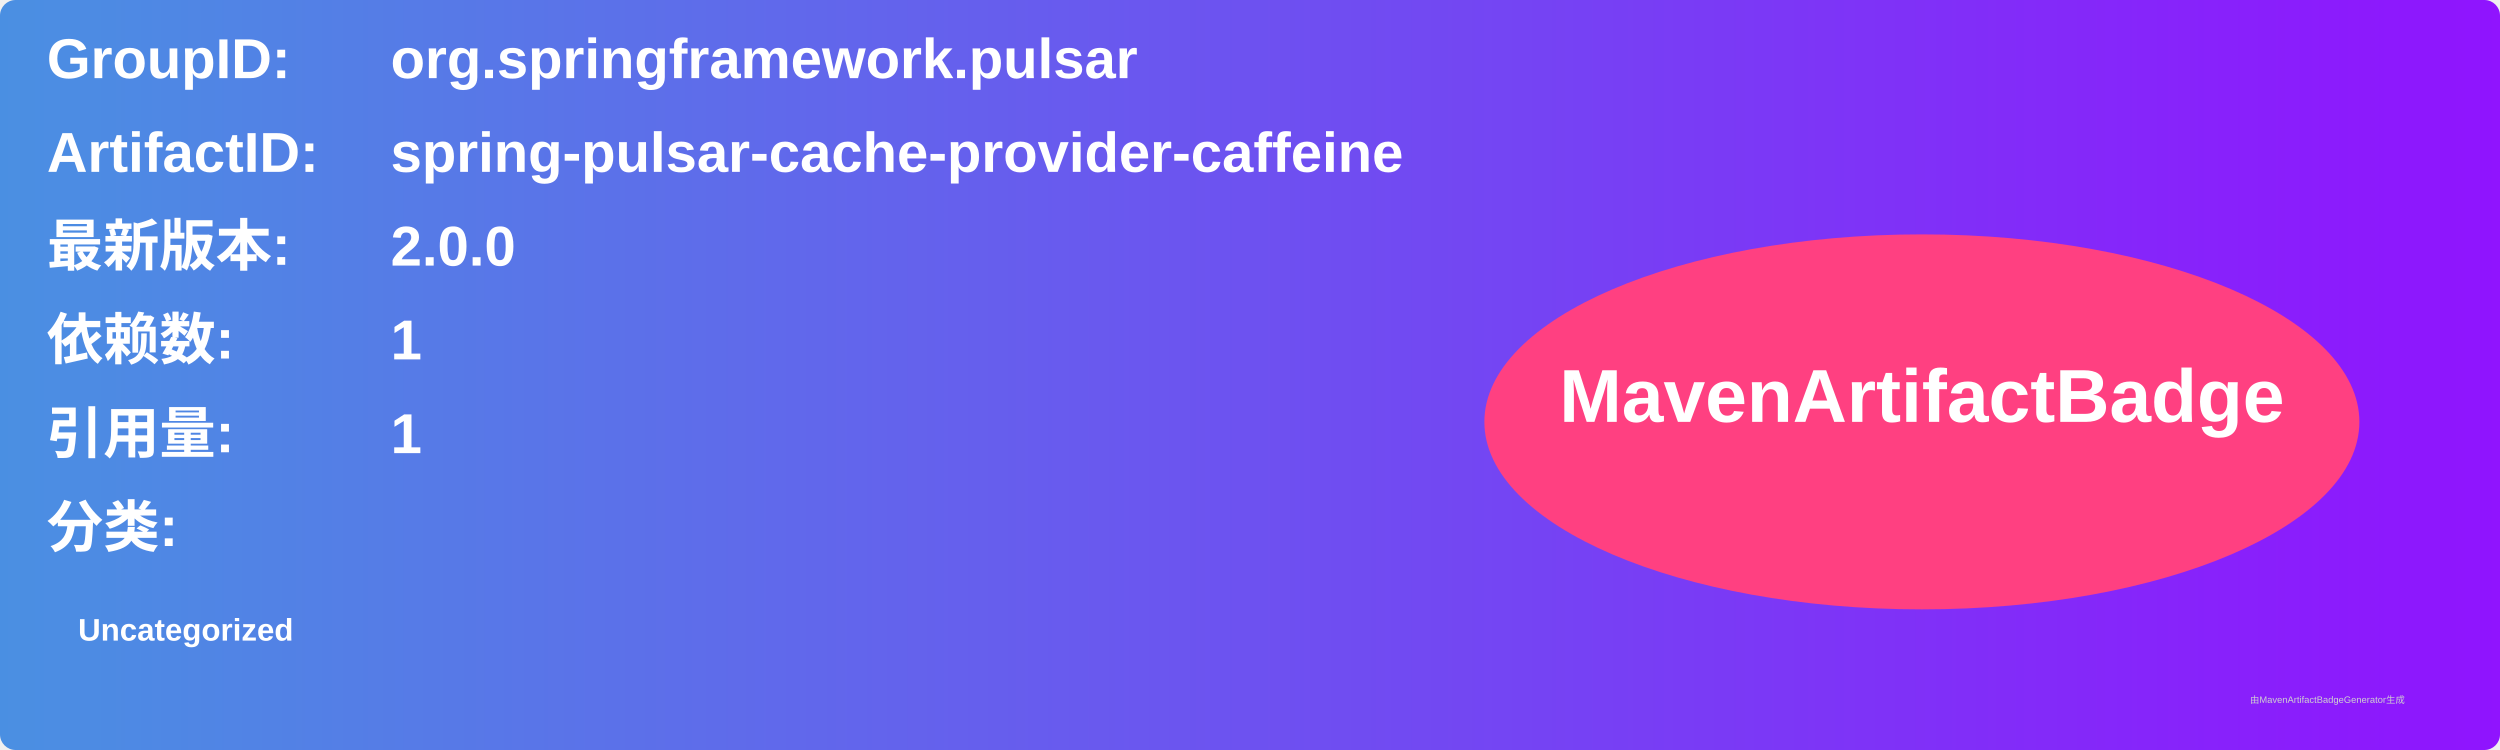
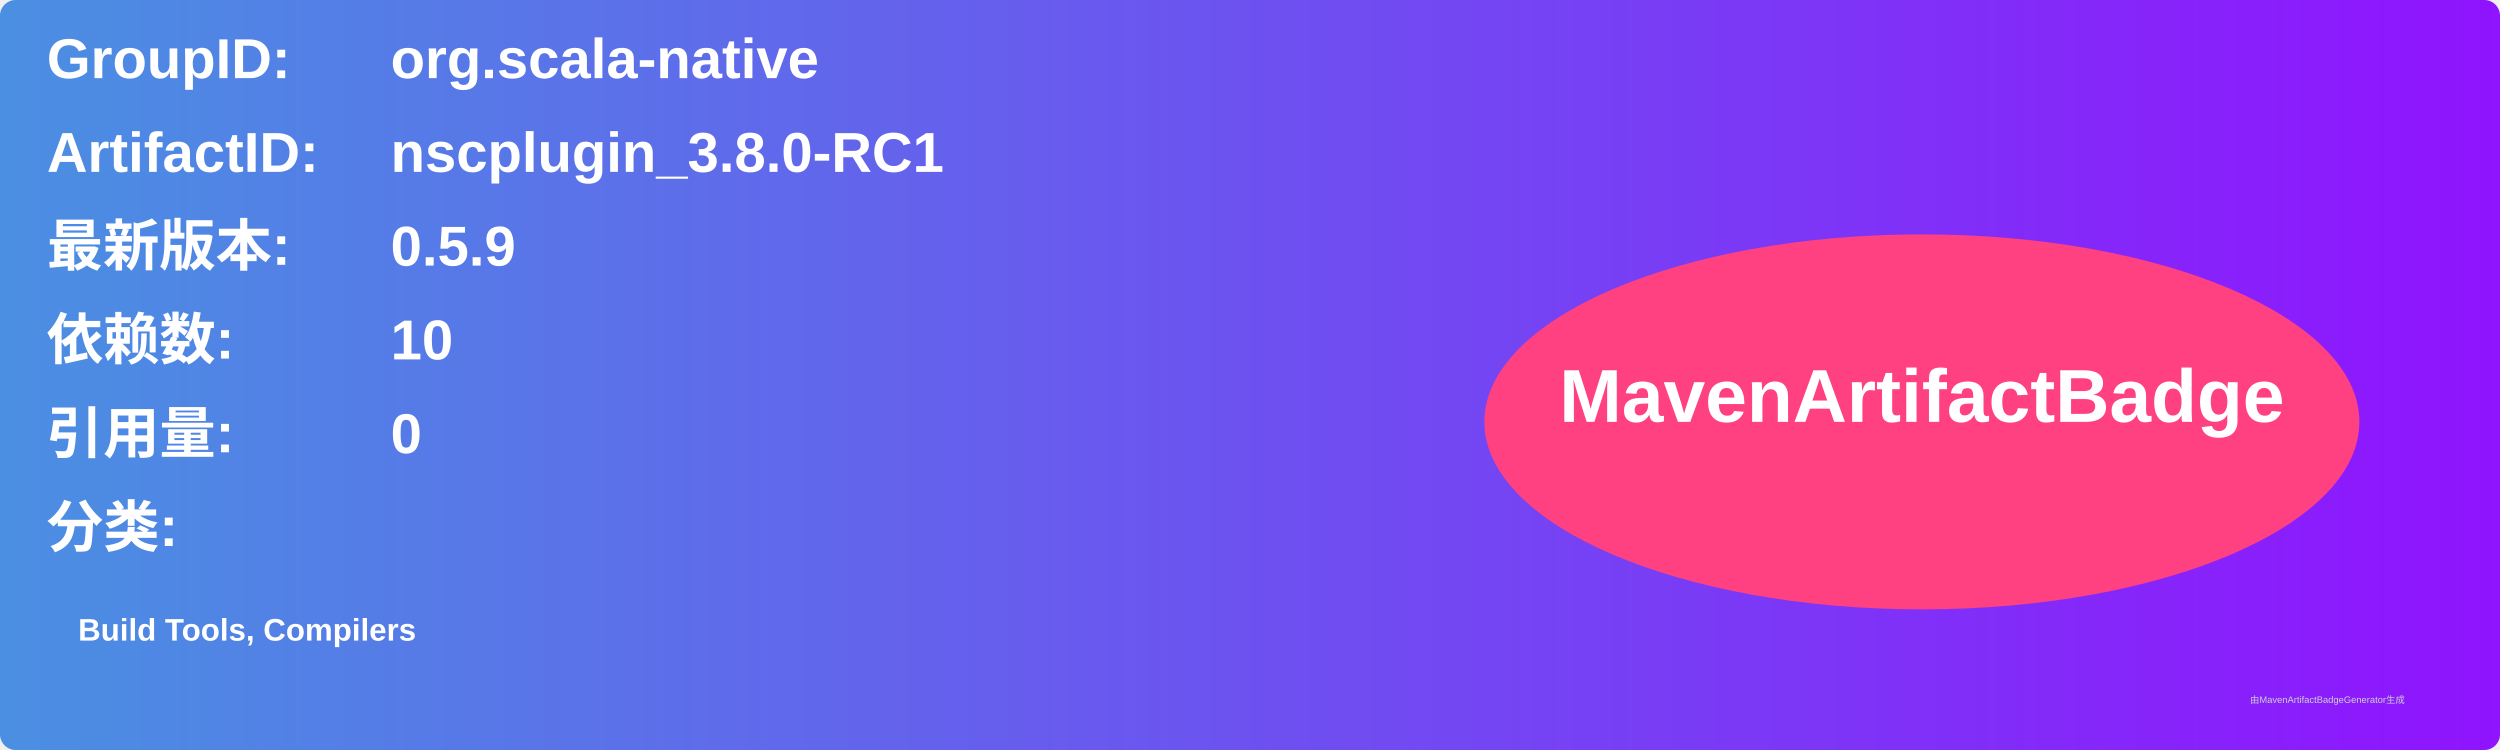
<svg xmlns="http://www.w3.org/2000/svg" width="800" height="240" viewBox="0 0 800 240">
  <linearGradient id="grad" x1="0%" y1="0%" x2="100%" y2="0%">
    <stop offset="0%" stop-color="#4a90e2" />
    <stop offset="100%" stop-color="#9013fe" />
  </linearGradient>
  <rect width="100%" height="100%" rx="5" ry="5" fill="url(#grad)" />
  <g transform="translate(15, 15)">
    <text x="0" y="10" font-family="Arial" font-size="18" fill="white" font-weight="bold" width="260">GroupID:</text>
-     <text x="110" y="10" font-family="Arial" font-size="18" fill="white" font-weight="bold" width="460">org.springframework.pulsar</text>
+     <text x="110" y="10" font-family="Arial" font-size="18" fill="white" font-weight="bold" width="460">org.scala-native</text>
    <text x="0" y="40" font-family="Arial" font-size="18" fill="white" font-weight="bold" width="260">ArtifactID:</text>
-     <text x="110" y="40" font-family="Arial" font-size="18" fill="white" font-weight="bold" width="460">spring-pulsar-cache-provider-caffeine</text>
+     <text x="110" y="40" font-family="Arial" font-size="18" fill="white" font-weight="bold" width="460">nscplugin_3.8.0-RC1</text>
    <text x="0" y="70" font-family="Arial" font-size="18" fill="white" font-weight="bold">最新版本:</text>
    <text x="110" y="70" font-family="Arial" font-size="18" fill="white" font-weight="bold">
-       <tspan font-weight="bold">2.0.0</tspan>
+       <tspan font-weight="bold">0.5.9</tspan>
    </text>
    <text x="0" y="100" font-family="Arial" font-size="18" fill="white" font-weight="bold">依赖数: </text>
    <text x="110" y="100" font-family="Arial" font-size="18" fill="white">
-       <tspan font-weight="bold">1</tspan>
+       <tspan font-weight="bold">10</tspan>
    </text>
    <text x="0" y="130" font-family="Arial" font-size="18" fill="white" font-weight="bold">引用量: </text>
    <text x="110" y="130" font-family="Arial" font-size="18" fill="white">
-       <tspan font-weight="bold">1</tspan>
+       <tspan font-weight="bold">0</tspan>
    </text>
    <text x="0" y="160" font-family="Arial" font-size="18" fill="white" font-weight="bold">分类:</text>
    <text x="10" y="190" font-family="Arial" font-size="10" fill="white">
-       <tspan font-weight="bold">Uncategorized</tspan>
+       <tspan font-weight="bold">Build Tools, Compilers</tspan>
    </text>
    <ellipse cx="600" cy="120" rx="140" ry="60" fill="#ff4081" />
    <text x="600" y="120" text-anchor="middle" font-family="Arial" font-size="24" fill="white" font-weight="bold">MavenArtifactBadge</text>
  </g>
  <text x="720" y="225" font-family="Arial" font-size="3" fill="#d0d0d0">由MavenArtifactBadgeGenerator生成</text>
</svg>
